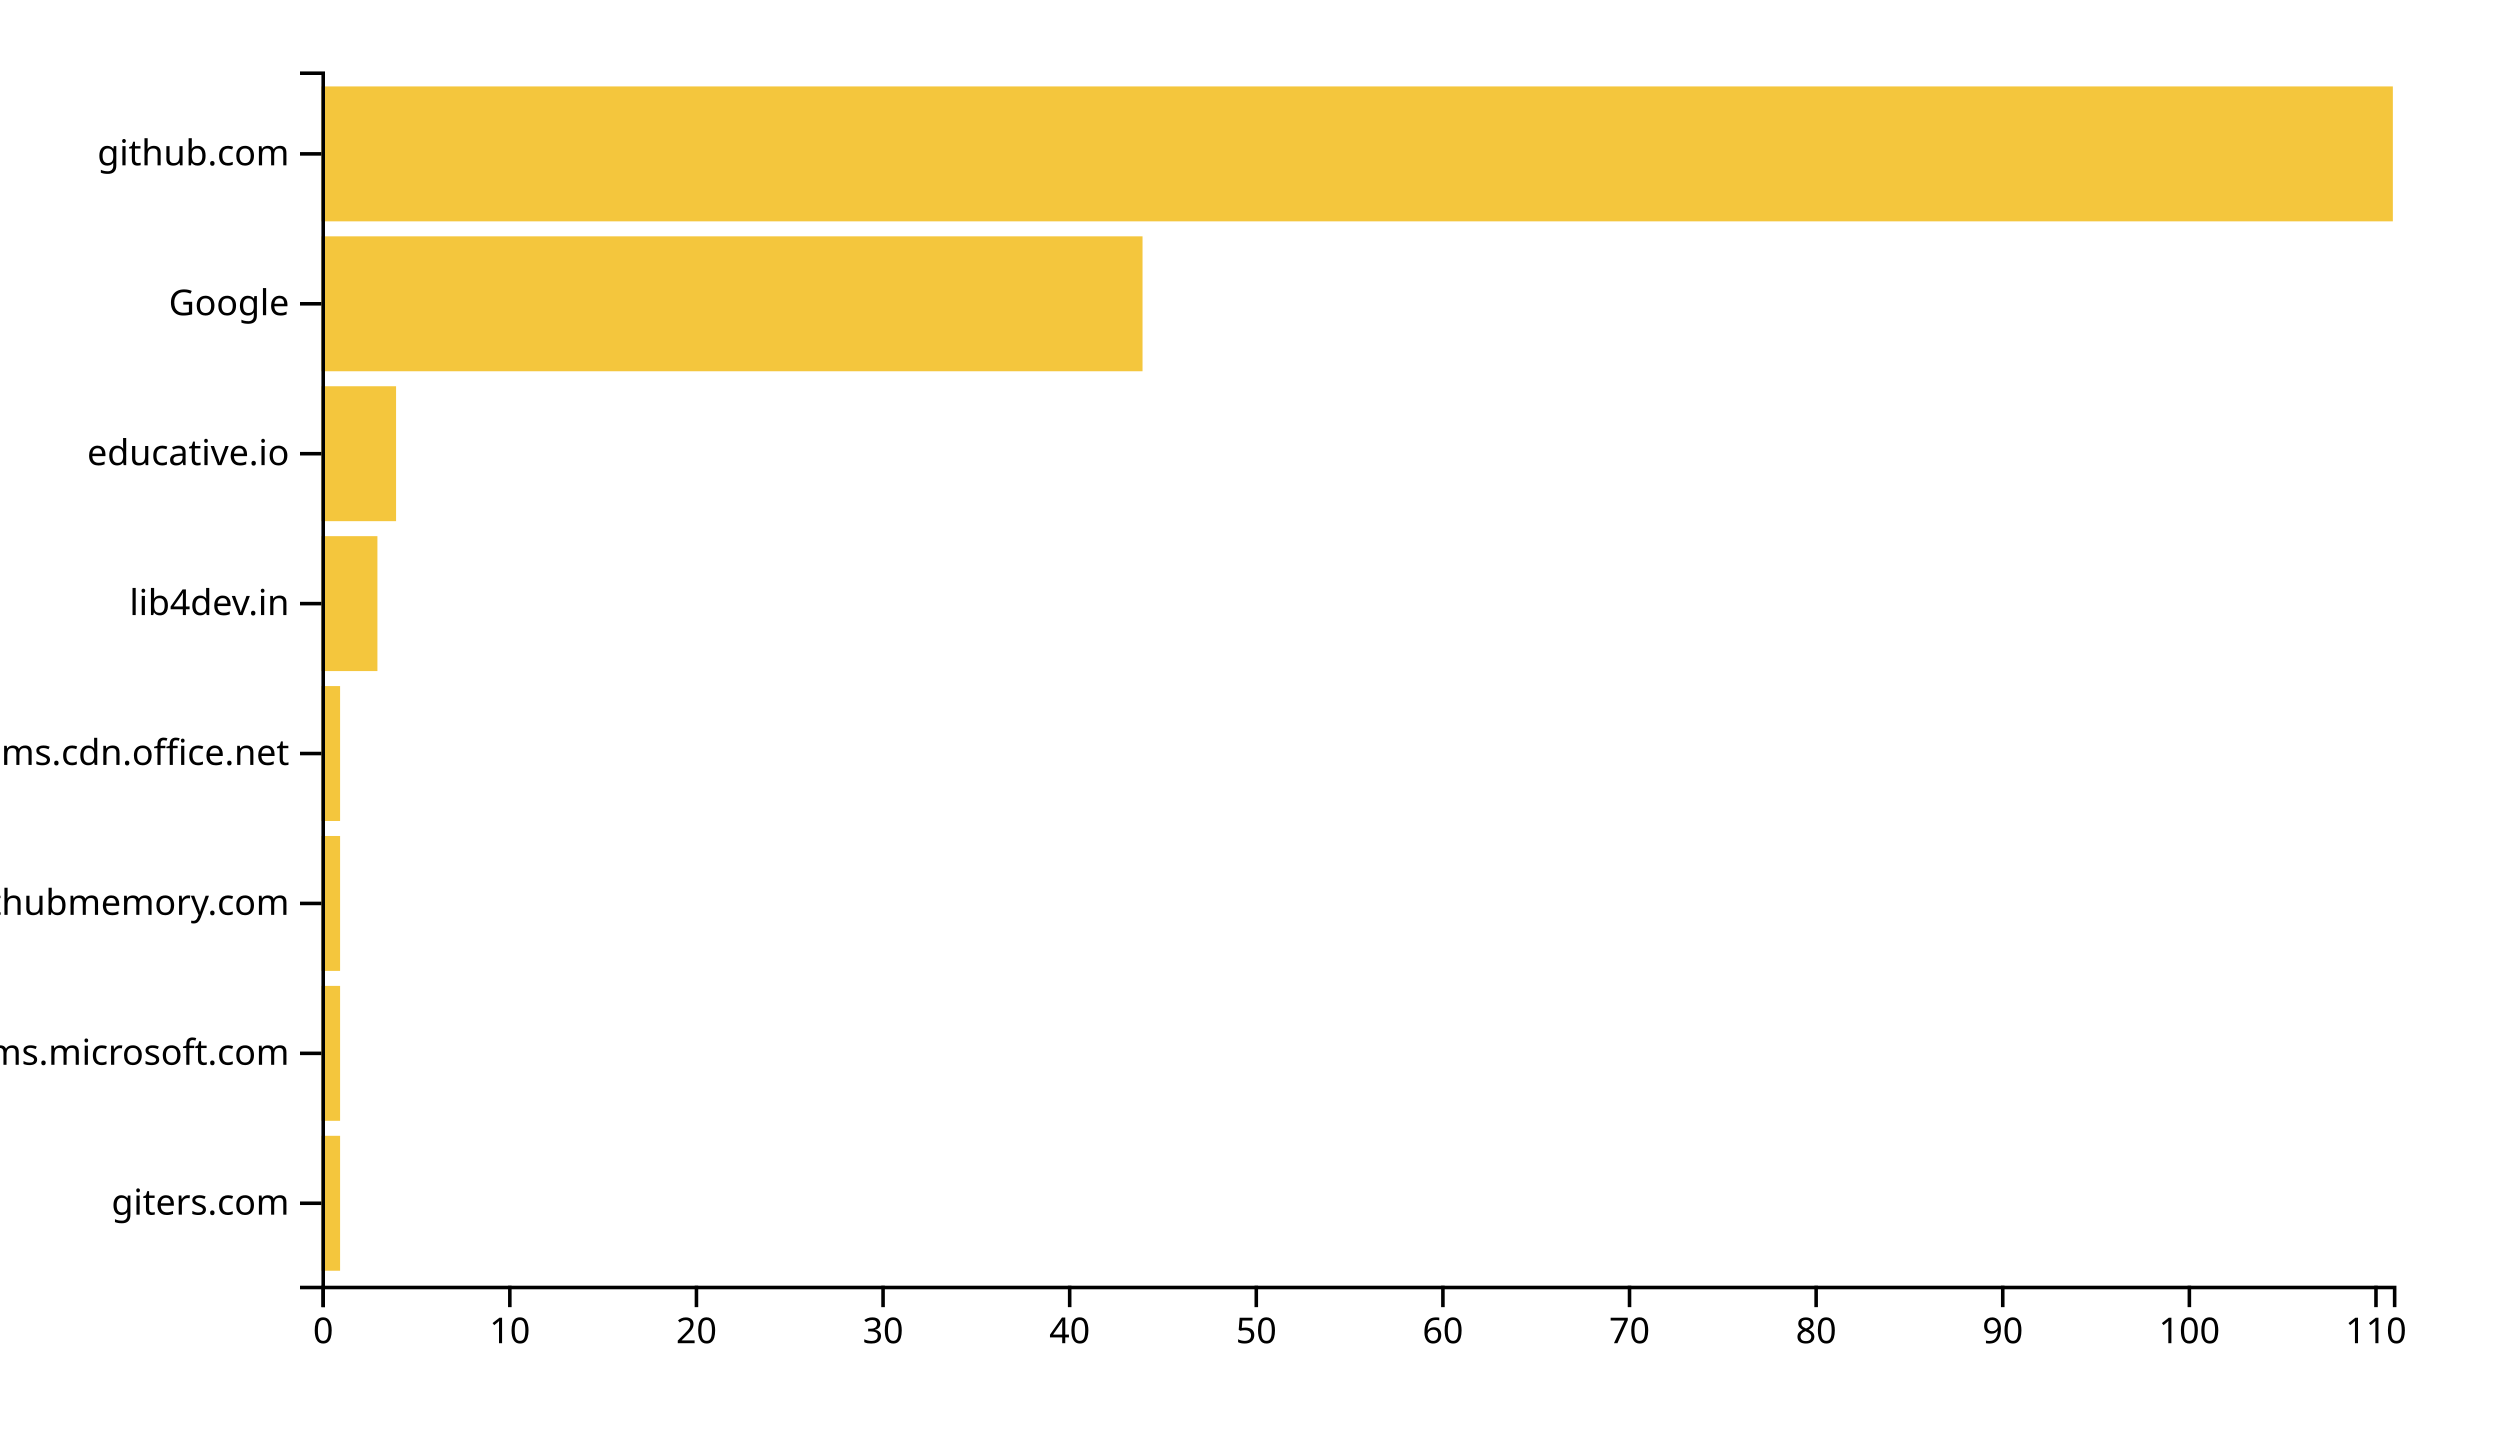
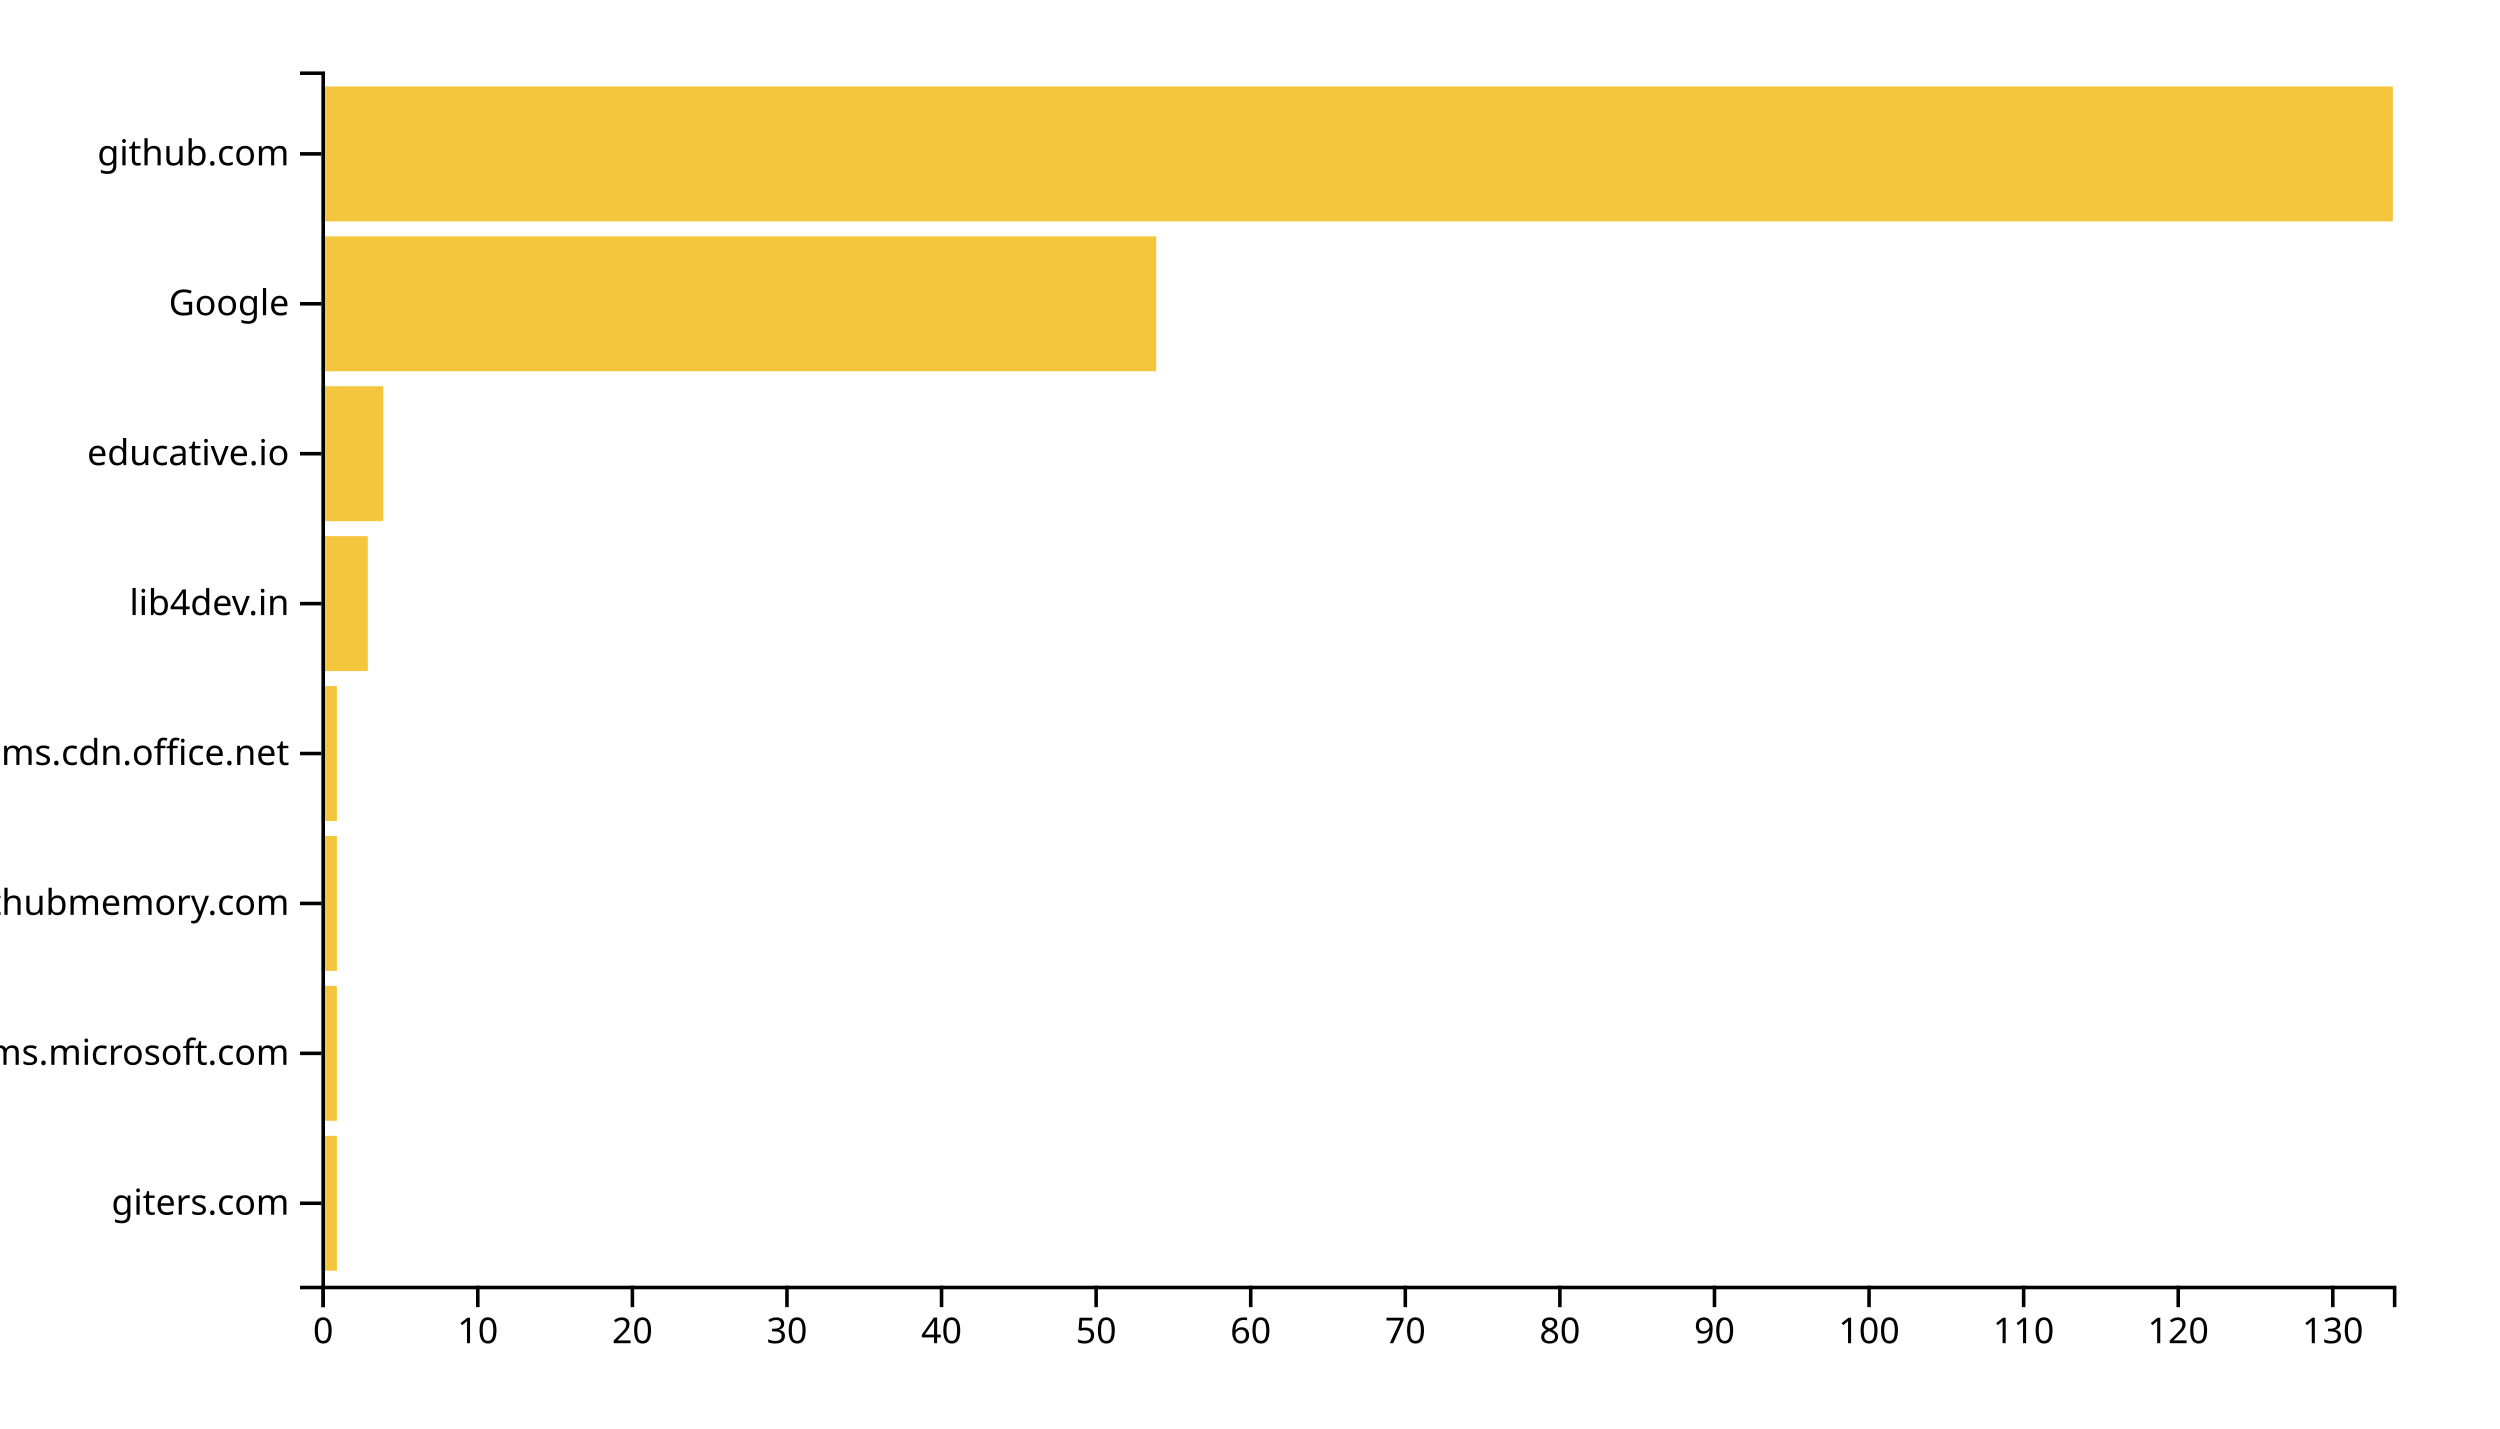
<svg xmlns="http://www.w3.org/2000/svg" width="700" height="400">
  <g transform="translate(90,20)">
-     <rect class="bar" width="5.225" y="298.025" height="37.778" style="fill: #f4c63d; text-anchor: end;" />
-     <rect class="bar" width="5.225" y="256.049" height="37.778" style="fill: #f4c63d; text-anchor: end;" />
-     <rect class="bar" width="5.225" y="214.074" height="37.778" style="fill: #f4c63d; text-anchor: end;" />
-     <rect class="bar" width="5.225" y="172.099" height="37.778" style="fill: #f4c63d; text-anchor: end;" />
-     <rect class="bar" width="15.676" y="130.123" height="37.778" style="fill: #f4c63d; text-anchor: end;" />
-     <rect class="bar" width="20.901" y="88.148" height="37.778" style="fill: #f4c63d; text-anchor: end;" />
-     <rect class="bar" width="229.91" y="46.173" height="37.778" style="fill: #f4c63d; text-anchor: end;" />
+     <rect class="bar" width="4.328" y="298.025" height="37.778" style="fill: #f4c63d; text-anchor: end;" />
+     <rect class="bar" width="4.328" y="256.049" height="37.778" style="fill: #f4c63d; text-anchor: end;" />
+     <rect class="bar" width="4.328" y="214.074" height="37.778" style="fill: #f4c63d; text-anchor: end;" />
+     <rect class="bar" width="4.328" y="172.099" height="37.778" style="fill: #f4c63d; text-anchor: end;" />
+     <rect class="bar" width="12.985" y="130.123" height="37.778" style="fill: #f4c63d; text-anchor: end;" />
+     <rect class="bar" width="17.313" y="88.148" height="37.778" style="fill: #f4c63d; text-anchor: end;" />
+     <rect class="bar" width="233.731" y="46.173" height="37.778" style="fill: #f4c63d; text-anchor: end;" />
    <rect class="bar" width="580" y="4.198" height="37.778" style="fill: #f4c63d; text-anchor: end;" />
    <g transform="translate(0,340)" fill="none" font-size="10" font-family="sans-serif" text-anchor="middle">
      <path class="domain" stroke="currentColor" d="M0.5,6V0.5H580.5V6" />
      <g class="tick" opacity="1" transform="translate(0.5,0)">
        <line stroke="currentColor" y2="6" />
        <text fill="currentColor" y="9" dy="0.71em">0</text>
      </g>
-       <g class="tick" opacity="1" transform="translate(52.75225,0)">
+       <g class="tick" opacity="1" transform="translate(43.78358,0)">
        <line stroke="currentColor" y2="6" />
        <text fill="currentColor" y="9" dy="0.71em">10</text>
      </g>
-       <g class="tick" opacity="1" transform="translate(105.0045,0)">
+       <g class="tick" opacity="1" transform="translate(87.06716,0)">
        <line stroke="currentColor" y2="6" />
        <text fill="currentColor" y="9" dy="0.71em">20</text>
      </g>
-       <g class="tick" opacity="1" transform="translate(157.2568,0)">
+       <g class="tick" opacity="1" transform="translate(130.3507,0)">
        <line stroke="currentColor" y2="6" />
        <text fill="currentColor" y="9" dy="0.71em">30</text>
      </g>
-       <g class="tick" opacity="1" transform="translate(209.509,0)">
+       <g class="tick" opacity="1" transform="translate(173.6343,0)">
        <line stroke="currentColor" y2="6" />
        <text fill="currentColor" y="9" dy="0.71em">40</text>
      </g>
-       <g class="tick" opacity="1" transform="translate(261.7613,0)">
+       <g class="tick" opacity="1" transform="translate(216.9179,0)">
        <line stroke="currentColor" y2="6" />
        <text fill="currentColor" y="9" dy="0.71em">50</text>
      </g>
-       <g class="tick" opacity="1" transform="translate(314.0135,0)">
+       <g class="tick" opacity="1" transform="translate(260.2015,0)">
        <line stroke="currentColor" y2="6" />
        <text fill="currentColor" y="9" dy="0.71em">60</text>
      </g>
-       <g class="tick" opacity="1" transform="translate(366.2658,0)">
+       <g class="tick" opacity="1" transform="translate(303.4851,0)">
        <line stroke="currentColor" y2="6" />
        <text fill="currentColor" y="9" dy="0.71em">70</text>
      </g>
-       <g class="tick" opacity="1" transform="translate(418.518,0)">
+       <g class="tick" opacity="1" transform="translate(346.7687,0)">
        <line stroke="currentColor" y2="6" />
        <text fill="currentColor" y="9" dy="0.71em">80</text>
      </g>
-       <g class="tick" opacity="1" transform="translate(470.7703,0)">
+       <g class="tick" opacity="1" transform="translate(390.0522,0)">
        <line stroke="currentColor" y2="6" />
        <text fill="currentColor" y="9" dy="0.71em">90</text>
      </g>
-       <g class="tick" opacity="1" transform="translate(523.0225,0)">
+       <g class="tick" opacity="1" transform="translate(433.3358,0)">
        <line stroke="currentColor" y2="6" />
        <text fill="currentColor" y="9" dy="0.71em">100</text>
      </g>
-       <g class="tick" opacity="1" transform="translate(575.2748,0)">
+       <g class="tick" opacity="1" transform="translate(476.6194,0)">
        <line stroke="currentColor" y2="6" />
        <text fill="currentColor" y="9" dy="0.71em">110</text>
+       </g>
+       <g class="tick" opacity="1" transform="translate(519.903,0)">
+         <line stroke="currentColor" y2="6" />
+         <text fill="currentColor" y="9" dy="0.71em">120</text>
+       </g>
+       <g class="tick" opacity="1" transform="translate(563.1866,0)">
+         <line stroke="currentColor" y2="6" />
+         <text fill="currentColor" y="9" dy="0.71em">130</text>
      </g>
    </g>
    <g fill="none" font-size="10" font-family="sans-serif" text-anchor="end">
      <path class="domain" stroke="currentColor" d="M-6,340.5H0.5V0.5H-6" />
      <g class="tick" opacity="1" transform="translate(0,316.9136)">
        <line stroke="currentColor" x2="-6" />
        <text fill="currentColor" x="-9" dy="0.32em">giters.com</text>
      </g>
      <g class="tick" opacity="1" transform="translate(0,274.9383)">
        <line stroke="currentColor" x2="-6" />
        <text fill="currentColor" x="-9" dy="0.32em">teams.microsoft.com</text>
      </g>
      <g class="tick" opacity="1" transform="translate(0,232.963)">
        <line stroke="currentColor" x2="-6" />
        <text fill="currentColor" x="-9" dy="0.32em">githubmemory.com</text>
      </g>
      <g class="tick" opacity="1" transform="translate(0,190.9877)">
        <line stroke="currentColor" x2="-6" />
        <text fill="currentColor" x="-9" dy="0.32em">statics.teams.cdn.office.net</text>
      </g>
      <g class="tick" opacity="1" transform="translate(0,149.0123)">
        <line stroke="currentColor" x2="-6" />
        <text fill="currentColor" x="-9" dy="0.32em">lib4dev.in</text>
      </g>
      <g class="tick" opacity="1" transform="translate(0,107.037)">
        <line stroke="currentColor" x2="-6" />
        <text fill="currentColor" x="-9" dy="0.32em">educative.io</text>
      </g>
      <g class="tick" opacity="1" transform="translate(0,65.06173)">
        <line stroke="currentColor" x2="-6" />
        <text fill="currentColor" x="-9" dy="0.32em">Google</text>
      </g>
      <g class="tick" opacity="1" transform="translate(0,23.08642)">
        <line stroke="currentColor" x2="-6" />
        <text fill="currentColor" x="-9" dy="0.32em">github.com</text>
      </g>
    </g>
  </g>
</svg>
